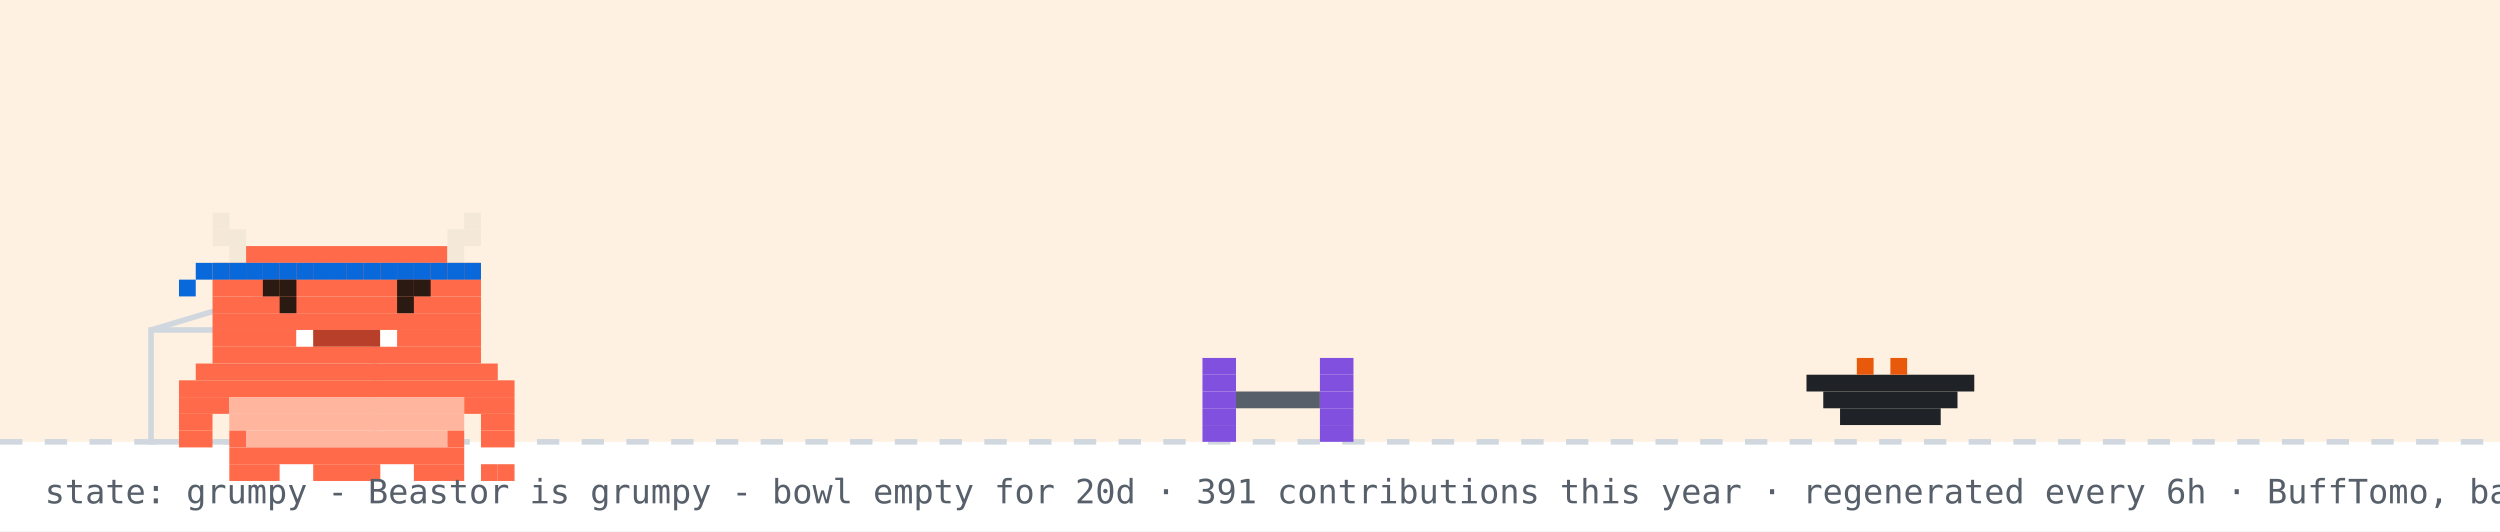
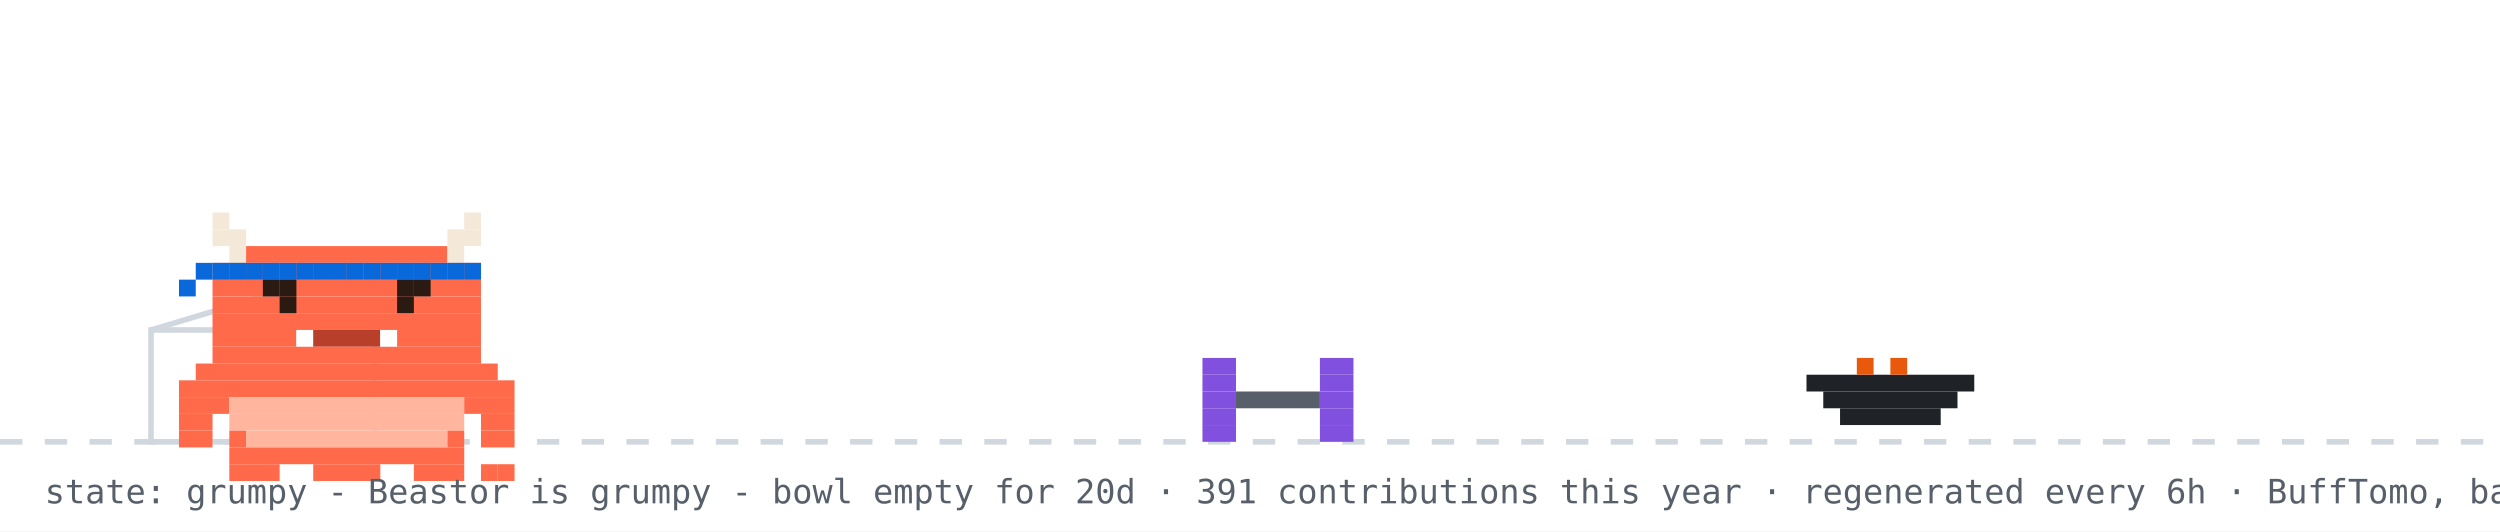
<svg xmlns="http://www.w3.org/2000/svg" width="894" height="190" viewBox="0 0 894 190" role="img" aria-label="Beastor: grumpy">
  <rect width="894" height="190" fill="#ffffff" />
-   <rect width="894" height="158" fill="#ffd8a8" opacity="0.35" />
  <line x1="0" y1="158" x2="894" y2="158" stroke="#d0d7de" stroke-width="2" stroke-dasharray="8 8" />
  <rect x="54" y="118" width="80" height="40" fill="none" stroke="#d0d7de" stroke-width="2" />
  <line x1="54" y1="118" x2="94" y2="106" stroke="#d0d7de" stroke-width="2" />
  <g transform="translate(430,0)">
    <g>
      <animateTransform attributeName="transform" type="translate" values="0 0;0 0;52 -10;52 0;52 0;0 0" keyTimes="0;0.660;0.690;0.780;0.860;1" dur="32s" begin="0s" repeatCount="indefinite" />
      <rect x="0" y="128" width="12" height="6" fill="#8250df" />
      <rect x="42" y="128" width="12" height="6" fill="#8250df" />
      <rect x="0" y="134" width="12" height="6" fill="#8250df" />
      <rect x="42" y="134" width="12" height="6" fill="#8250df" />
      <rect x="0" y="140" width="12" height="6" fill="#8250df" />
      <rect x="12" y="140" width="30" height="6" fill="#57606a" />
      <rect x="42" y="140" width="12" height="6" fill="#8250df" />
      <rect x="0" y="146" width="12" height="6" fill="#8250df" />
      <rect x="42" y="146" width="12" height="6" fill="#8250df" />
      <rect x="0" y="152" width="12" height="6" fill="#8250df" />
      <rect x="42" y="152" width="12" height="6" fill="#8250df" />
    </g>
  </g>
  <rect x="646" y="134" width="60" height="6" fill="#1f2328" />
  <rect x="652" y="140" width="48" height="6" fill="#1f2328" />
  <rect x="658" y="146" width="36" height="6" fill="#1f2328" />
  <rect x="664" y="128" width="6" height="6" fill="#e8590c" />
  <rect x="676" y="128" width="6" height="6" fill="#e8590c" />
  <g transform="translate(64,14)">
    <rect x="0" y="122" width="120" height="6" fill="#FF6B4A" />
    <rect x="0" y="128" width="18" height="6" fill="#FF6B4A" />
    <rect x="18" y="128" width="84" height="6" fill="#FFB59E" />
    <rect x="102" y="128" width="18" height="6" fill="#FF6B4A" />
    <rect x="0" y="134" width="12" height="6" fill="#FF6B4A" />
    <rect x="18" y="134" width="84" height="6" fill="#FFB59E" />
    <rect x="108" y="134" width="12" height="6" fill="#FF6B4A" />
    <rect x="0" y="140" width="12" height="6" fill="#FF6B4A" />
    <rect x="18" y="140" width="6" height="6" fill="#FF6B4A" />
    <rect x="24" y="140" width="72" height="6" fill="#FFB59E" />
    <rect x="96" y="140" width="6" height="6" fill="#FF6B4A" />
    <rect x="108" y="140" width="12" height="6" fill="#FF6B4A" />
    <rect x="18" y="146" width="84" height="6" fill="#FF6B4A" />
    <rect x="18" y="152" width="18" height="6" fill="#FF6B4A" />
    <rect x="48" y="152" width="24" height="6" fill="#FF6B4A" />
    <rect x="84" y="152" width="18" height="6" fill="#FF6B4A" />
    <g>
      <animate attributeName="opacity" values="1;0;1" keyTimes="0;0.5;1" calcMode="discrete" dur="3.2s" repeatCount="indefinite" />
      <rect x="108" y="152" width="6" height="6" fill="#FF6B4A" />
      <rect x="114" y="152" width="6" height="6" fill="#FF6B4A" />
    </g>
    <g opacity="0">
      <animate attributeName="opacity" values="0;1;0" keyTimes="0;0.5;1" calcMode="discrete" dur="3.2s" repeatCount="indefinite" />
      <rect x="108" y="152" width="6" height="6" fill="#FF6B4A" />
      <rect x="114" y="146" width="6" height="6" fill="#FF6B4A" />
    </g>
    <g>
      <rect x="12" y="62" width="6" height="6" fill="#F4E9D8" />
      <rect x="102" y="62" width="6" height="6" fill="#F4E9D8" />
      <rect x="12" y="68" width="12" height="6" fill="#F4E9D8" />
      <rect x="96" y="68" width="12" height="6" fill="#F4E9D8" />
      <rect x="18" y="74" width="6" height="6" fill="#F4E9D8" />
      <rect x="24" y="74" width="72" height="6" fill="#FF6B4A" />
      <rect x="96" y="74" width="6" height="6" fill="#F4E9D8" />
      <rect x="12" y="80" width="96" height="6" fill="#FF6B4A" />
      <rect x="12" y="86" width="96" height="6" fill="#FF6B4A" />
      <rect x="12" y="92" width="96" height="6" fill="#FF6B4A" />
      <rect x="12" y="98" width="96" height="6" fill="#FF6B4A" />
      <rect x="12" y="104" width="30" height="6" fill="#FF6B4A" />
      <rect x="42" y="104" width="6" height="6" fill="#FFFFFF" />
      <rect x="48" y="104" width="24" height="6" fill="#B8402A" />
      <rect x="72" y="104" width="6" height="6" fill="#FFFFFF" />
      <rect x="78" y="104" width="30" height="6" fill="#FF6B4A" />
      <rect x="12" y="110" width="96" height="6" fill="#FF6B4A" />
      <rect x="6" y="116" width="108" height="6" fill="#FF6B4A" />
      <rect x="12" y="80" width="6" height="6" fill="#0969da" />
      <rect x="18" y="80" width="6" height="6" fill="#0969da" />
      <rect x="24" y="80" width="6" height="6" fill="#0969da" />
      <rect x="30" y="80" width="6" height="6" fill="#0969da" />
      <rect x="36" y="80" width="6" height="6" fill="#0969da" />
      <rect x="42" y="80" width="6" height="6" fill="#0969da" />
      <rect x="48" y="80" width="6" height="6" fill="#0969da" />
      <rect x="54" y="80" width="6" height="6" fill="#0969da" />
      <rect x="60" y="80" width="6" height="6" fill="#0969da" />
      <rect x="66" y="80" width="6" height="6" fill="#0969da" />
      <rect x="72" y="80" width="6" height="6" fill="#0969da" />
      <rect x="78" y="80" width="6" height="6" fill="#0969da" />
      <rect x="84" y="80" width="6" height="6" fill="#0969da" />
      <rect x="90" y="80" width="6" height="6" fill="#0969da" />
      <rect x="96" y="80" width="6" height="6" fill="#0969da" />
      <rect x="102" y="80" width="6" height="6" fill="#0969da" />
      <rect x="6" y="80" width="6" height="6" fill="#0969da" />
      <rect x="0" y="86" width="6" height="6" fill="#0969da" />
      <g>
        <animate attributeName="opacity" values="1;0;1" keyTimes="0;0.96;1" calcMode="discrete" dur="4.2s" repeatCount="indefinite" />
        <rect x="36" y="92" width="6" height="6" fill="#2A1A12" />
        <rect x="78" y="92" width="6" height="6" fill="#2A1A12" />
      </g>
      <g opacity="0">
        <animate attributeName="opacity" values="0;1;0" keyTimes="0;0.96;1" calcMode="discrete" dur="4.2s" repeatCount="indefinite" />
        <rect x="36" y="92" width="6" height="6" fill="#FF6B4A" />
        <rect x="78" y="92" width="6" height="6" fill="#FF6B4A" />
      </g>
      <rect x="30" y="86" width="6" height="6" fill="#2A1A12" />
      <rect x="36" y="86" width="6" height="6" fill="#2A1A12" />
      <rect x="78" y="86" width="6" height="6" fill="#2A1A12" />
      <rect x="84" y="86" width="6" height="6" fill="#2A1A12" />
    </g>
  </g>
  <g opacity="0">
    <animate attributeName="opacity" values="0;0;1;1;0;0" keyTimes="0;0.07;0.14;0.85;0.96;1" dur="7s" repeatCount="1" fill="freeze" />
    <rect x="60" y="12" width="380" height="46" rx="10" fill="#d0d7de" />
    <polygon points="110,58 130,58 118,74" fill="#d0d7de" />
-     <text x="76" y="31" font-family="monospace" font-size="13" fill="#1f2328">good morning! welcome to yuri's corner</text>
+     <text x="76" y="31" font-family="monospace" font-size="13" fill="#1f2328">good afternoon! welcome to yuri's corner</text>
    <text x="76" y="48" font-family="monospace" font-size="12" fill="#57606a">scroll down for projects + contact</text>
    <polygon points="230,66 246,66 238,78" fill="#0969da">
      <animateTransform attributeName="transform" type="translate" values="0 0;0 6;0 0" dur="0.8s" repeatCount="indefinite" />
    </polygon>
  </g>
  <g opacity="0">
    <animate attributeName="opacity" values="0;0;1;1;0;0" keyTimes="0;0.000;0.040;0.267;0.307;1" dur="18s" begin="5s" repeatCount="indefinite" />
    <rect x="658.4" y="14" width="219.6" height="30" rx="9" fill="#d0d7de" />
    <polygon points="684.4,44 702.4,44 691.4,54" fill="#d0d7de" />
    <text x="669.4" y="33" font-family="monospace" font-size="12" fill="#1f2328">hacking on Vending-machine</text>
  </g>
  <g opacity="0">
    <animate attributeName="opacity" values="0;0;1;1;0;0" keyTimes="0;0.333;0.373;0.600;0.640;1" dur="18s" begin="5s" repeatCount="indefinite" />
    <rect x="711.6" y="14" width="166.4" height="30" rx="9" fill="#d0d7de" />
    <polygon points="737.6,44 755.6,44 744.6,54" fill="#d0d7de" />
    <text x="722.6" y="33" font-family="monospace" font-size="12" fill="#1f2328">featured projects ↓</text>
  </g>
  <g opacity="0">
    <animate attributeName="opacity" values="0;0;1;1;0;0" keyTimes="0;0.667;0.707;0.933;0.973;1" dur="18s" begin="5s" repeatCount="indefinite" />
    <rect x="696.4" y="14" width="181.6" height="30" rx="9" fill="#d0d7de" />
    <polygon points="722.4,44 740.4,44 729.4,54" fill="#d0d7de" />
    <text x="707.4" y="33" font-family="monospace" font-size="12" fill="#1f2328">live stats + graphs ↓</text>
  </g>
  <text x="16" y="180" font-family="monospace" font-size="12" fill="#57606a">state: grumpy - Beastor is grumpy - bowl empty for 20d · 391 contributions this year · regenerated every 6h · BuffTomo, based on YourTomo by prsdx</text>
</svg>
